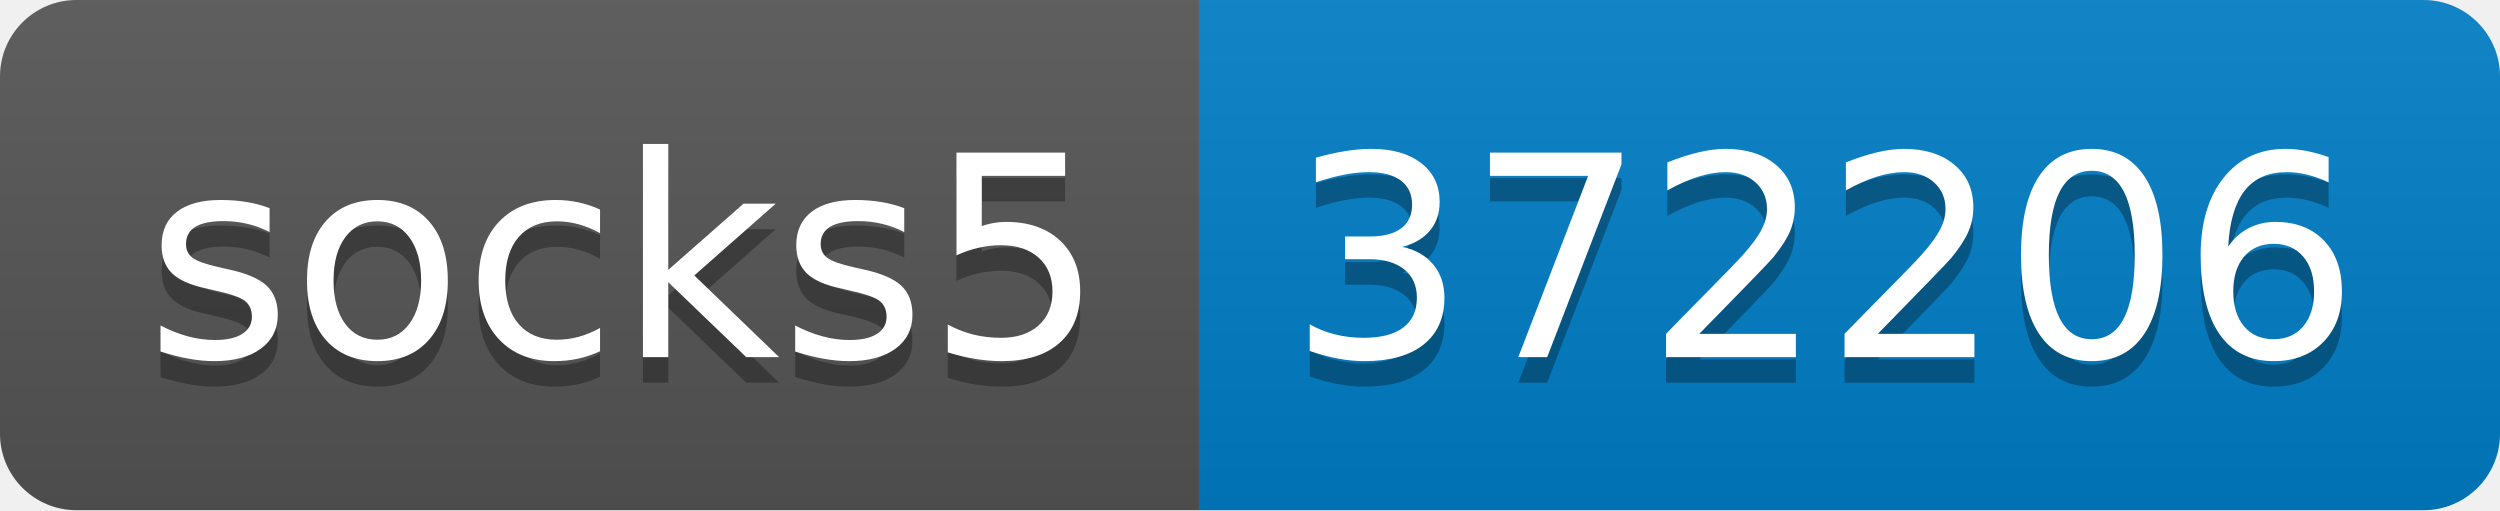
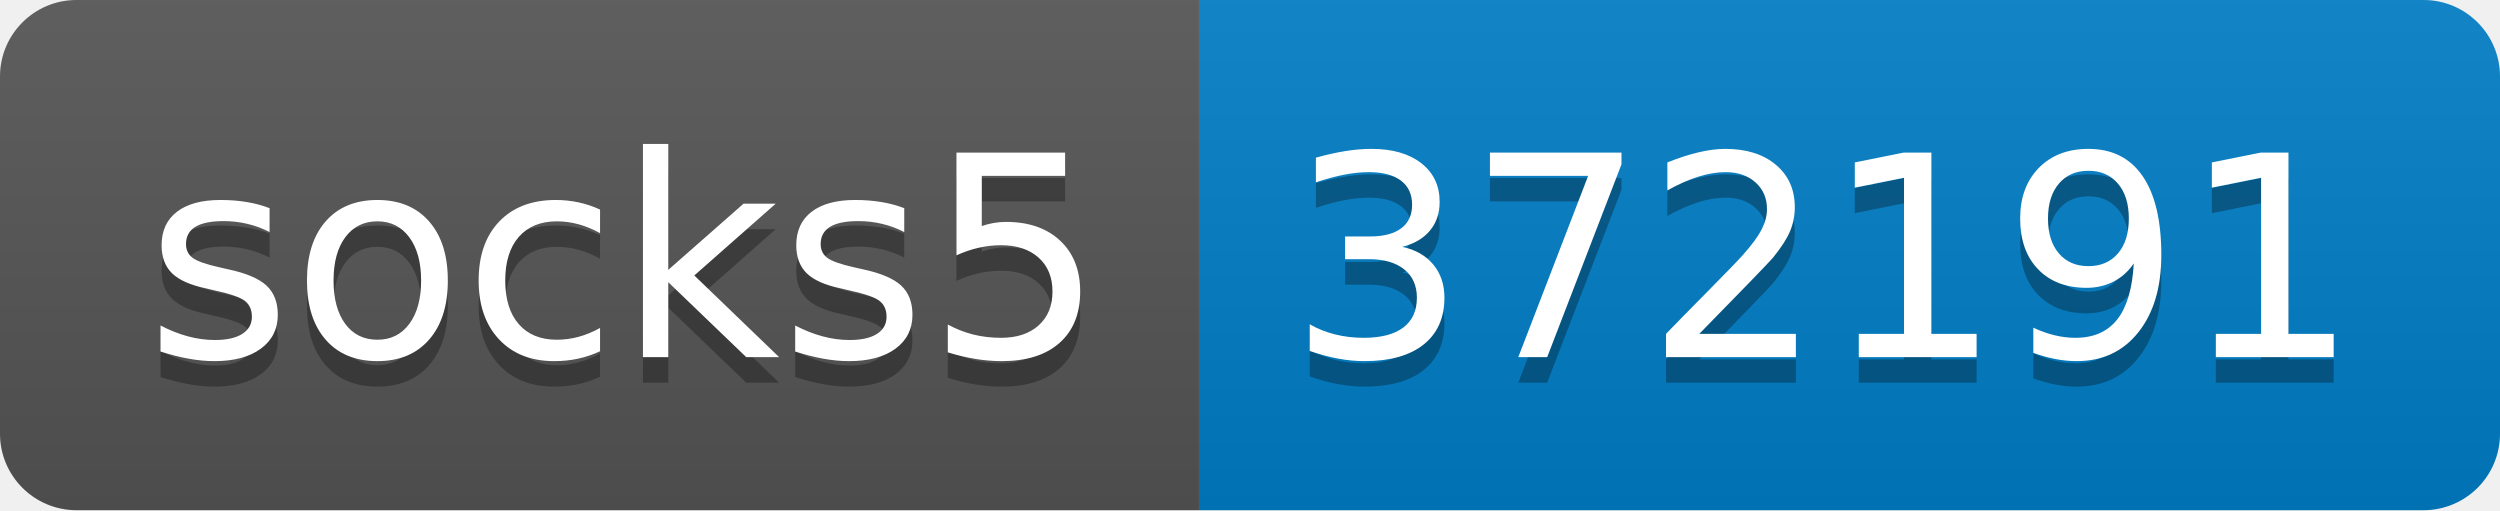
- <svg xmlns="http://www.w3.org/2000/svg" width="98" height="20" role="img" aria-label="socks5: 372206">
+ <svg xmlns="http://www.w3.org/2000/svg" width="98" height="20" role="img" aria-label="socks5: 372191">
  <linearGradient id="s" x2="0" y2="100%">
    <stop offset="0" stop-color="#bbb" stop-opacity=".1" />
    <stop offset="1" stop-opacity=".1" />
  </linearGradient>
  <clipPath id="r">
    <rect width="98" height="20" rx="3" fill="#fff" />
  </clipPath>
  <g clip-path="url(#r)">
    <rect width="47" height="20" fill="#555" />
    <rect x="47" width="51" height="20" fill="#007ec6" />
    <rect width="98" height="20" fill="url(#s)" />
  </g>
  <g fill="#fff" text-anchor="middle" font-family="Verdana,Geneva,DejaVu Sans,sans-serif" text-rendering="geometricPrecision" font-size="110">
    <text aria-hidden="true" x="245" y="150" fill="#010101" fill-opacity=".3" transform="scale(.1)" textLength="370">socks5</text>
    <text x="245" y="140" transform="scale(.1)" fill="#fff" textLength="370">socks5</text>
-     <text aria-hidden="true" x="715" y="150" fill="#010101" fill-opacity=".3" transform="scale(.1)" textLength="410">372206</text>
-     <text x="715" y="140" transform="scale(.1)" fill="#fff" textLength="410">372206</text>
+     <text aria-hidden="true" x="715" y="150" fill="#010101" fill-opacity=".3" transform="scale(.1)" textLength="410">372191</text>
+     <text x="715" y="140" transform="scale(.1)" fill="#fff" textLength="410">372191</text>
  </g>
</svg>
